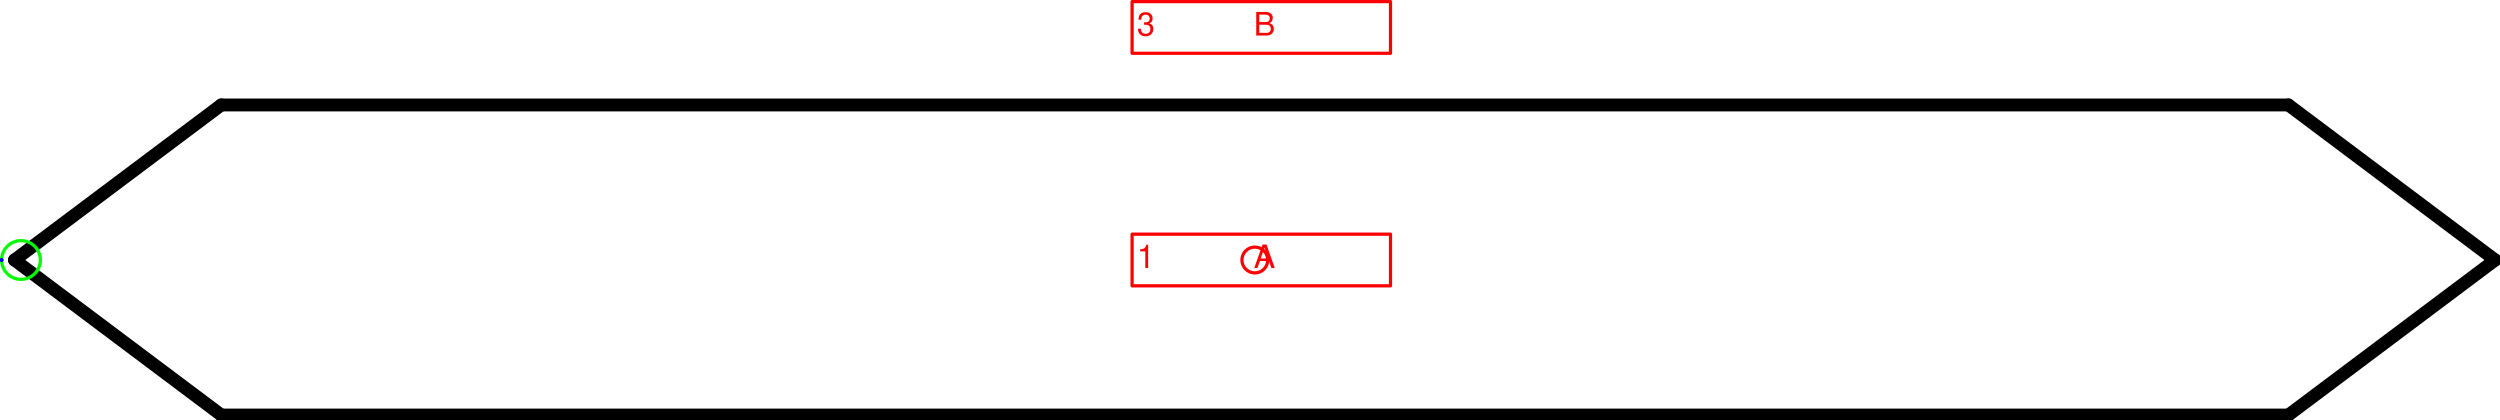
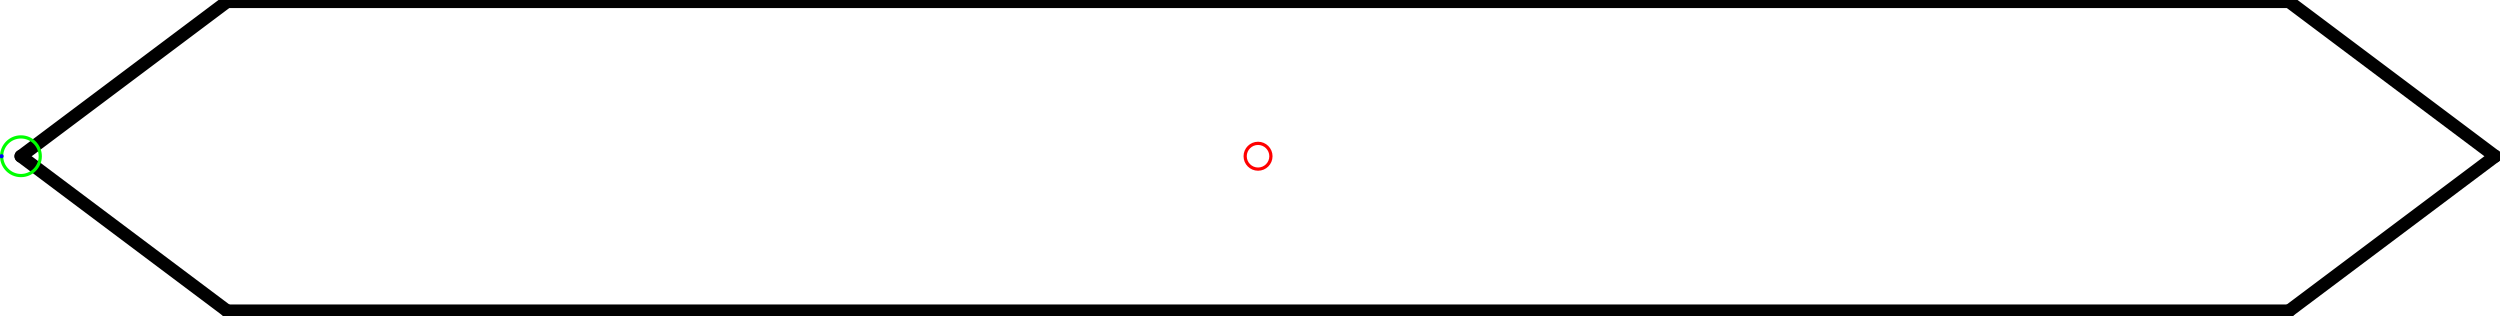
- <svg xmlns="http://www.w3.org/2000/svg" version="1.1" width="204.771mm" height="34.393mm" viewBox="-24.281 -5.031 48.375 8.125">
+ <svg xmlns="http://www.w3.org/2000/svg" version="1.1" width="205.301mm" height="25.927mm" viewBox="-24.406 -3.031 48.5 6.125">
  <defs vector-effect="non-scaling-stroke" />
  <g>
    <g id="cell-5-7lLyA8tORF4imTmLos-3" layer="Symbol">
      <path d="M20-3L24 0" fill="none" stroke="rgb(0, 0, 0)" stroke-miterlimit="10" pointer-events="none" stroke-width="0.25" stroke-linecap="round" stroke-linejoin="round" />
    </g>
    <g id="cell-5-7lLyA8tORF4imTmLos-2" layer="Symbol">
      <path d="M24 0L20 3" fill="none" stroke="rgb(0, 0, 0)" stroke-miterlimit="10" pointer-events="none" stroke-width="0.25" stroke-linecap="round" stroke-linejoin="round" />
    </g>
    <g id="cell-5-7lLyA8tORF4imTmLos-7" layer="Symbol">
      <path d="M-20 3L-24 0" fill="none" stroke="rgb(0, 0, 0)" stroke-miterlimit="10" pointer-events="none" stroke-width="0.25" stroke-linecap="round" stroke-linejoin="round" />
    </g>
    <g id="cell-5-7lLyA8tORF4imTmLos-6" layer="Symbol">
      <path d="M-24 0L-20-3" fill="none" stroke="rgb(0, 0, 0)" stroke-miterlimit="10" pointer-events="none" stroke-width="0.25" stroke-linecap="round" stroke-linejoin="round" />
    </g>
    <g id="cell-5-7lLyA8tORF4imTmLos-1" layer="Symbol">
      <path d="M-20 3L20 3" fill="none" stroke="rgb(0, 0, 0)" stroke-miterlimit="10" pointer-events="stroke" stroke-width="0.25" stroke-linecap="round" stroke-linejoin="round" />
    </g>
    <g id="cell-5-7lLyA8tORF4imTmLos-0" layer="Symbol">
      <path d="M-20-3L20-3" fill="none" stroke="rgb(0, 0, 0)" stroke-miterlimit="10" pointer-events="stroke" stroke-width="0.25" stroke-linecap="round" stroke-linejoin="round" />
    </g>
-     <g id="cell-5-7lLyA8tORF4imTmLos-16" content="&lt;object label=&quot;%LabelLines%&amp;amp;nbsp; &amp;amp;nbsp; &amp;amp;nbsp; &amp;amp;nbsp; &amp;amp;nbsp; &amp;amp;nbsp;%LabelIndex%&quot; placeholders=&quot;1&quot; LabelLines=&quot;1&quot; LabelIndex=&quot;A&quot;/&gt;" data-label="%LabelLines%&amp;nbsp; &amp;nbsp; &amp;nbsp; &amp;nbsp; &amp;nbsp; &amp;nbsp;%LabelIndex%" data-placeholders="1" data-LabelLines="1" data-LabelIndex="A" layer="Label">
-       <path fill="none" stroke="#ff0000" pointer-events="all" d="M-2.375-0.5L2.625-0.5 2.625 0.5-2.375 0.5z" vector-effect="non-scaling-stroke" stroke-linecap="round" stroke-linejoin="round" />
-       <g>
-         <text x="352" y="83" fill="#FF0000" font-family="Helvetica" font-size="10px" transform="scale(0.0625 0.0625) translate(-388 -80) translate(-0.5 -0.5)" vector-effect="non-scaling-stroke" stroke-linecap="round" stroke-linejoin="round">1           A</text>
-       </g>
-     </g>
-     <g id="cell-CzbLnpMWfEY30iH-bYqh-0" content="&lt;object label=&quot;%LabelLines%&amp;amp;nbsp; &amp;amp;nbsp; &amp;amp;nbsp; &amp;amp;nbsp; &amp;amp;nbsp; &amp;amp;nbsp;%LabelIndex%&quot; placeholders=&quot;1&quot; LabelLines=&quot;3&quot; LabelIndex=&quot;B&quot;/&gt;" data-label="%LabelLines%&amp;nbsp; &amp;nbsp; &amp;nbsp; &amp;nbsp; &amp;nbsp; &amp;nbsp;%LabelIndex%" data-placeholders="1" data-LabelLines="3" data-LabelIndex="B" layer="Label">
-       <path fill="none" stroke="#ff0000" pointer-events="all" d="M-2.375-5L2.625-5 2.625-4-2.375-4z" vector-effect="non-scaling-stroke" stroke-linecap="round" stroke-linejoin="round" />
-       <g>
-         <text x="352" y="11" fill="#FF0000" font-family="Helvetica" font-size="10px" transform="scale(0.0625 0.0625) translate(-388 -80) translate(-0.5 -0.5)" vector-effect="non-scaling-stroke" stroke-linecap="round" stroke-linejoin="round">3           B</text>
-       </g>
-     </g>
    <g id="cell-5-7lLyA8tORF4imTmLos-12" content="&lt;object label=&quot;Connection&quot; PipingConnector=&quot;Y&quot; LabelConnector=&quot;N&quot; SignalConnector=&quot;N&quot; Direction=&quot;180&quot; AuxiliaryConnector=&quot;N&quot;/&gt;" data-label="Connection" data-PipingConnector="Y" data-LabelConnector="N" data-SignalConnector="N" data-Direction="180" data-AuxiliaryConnector="N" layer="Connection">
-       <ellipse cx="-23.875" cy="0" rx="0.375" ry="0.375" fill="none" stroke="#00ff00" vector-effect="non-scaling-stroke" />
-       <ellipse cx="-24.25" cy="4.5924253663221344e-17" rx="0.04" ry="0.04" fill="#0000ff" stroke="none" vector-effect="non-scaling-stroke" />
+       <ellipse cx="-24" cy="0" rx="0.375" ry="0.375" fill="none" stroke="#00ff00" vector-effect="non-scaling-stroke" />
+       <ellipse cx="-24.375" cy="4.5924253663221344e-17" rx="0.04" ry="0.04" fill="#0000ff" stroke="none" vector-effect="non-scaling-stroke" />
    </g>
    <g id="cell-5-7lLyA8tORF4imTmLos-8" content="&lt;object label=&quot;origo&quot;/&gt;" data-label="origo" layer="Origo">
      <ellipse cx="0" cy="0" rx="0.25" ry="0.25" fill="none" stroke="#ff0000" vector-effect="non-scaling-stroke" />
    </g>
  </g>
</svg>
